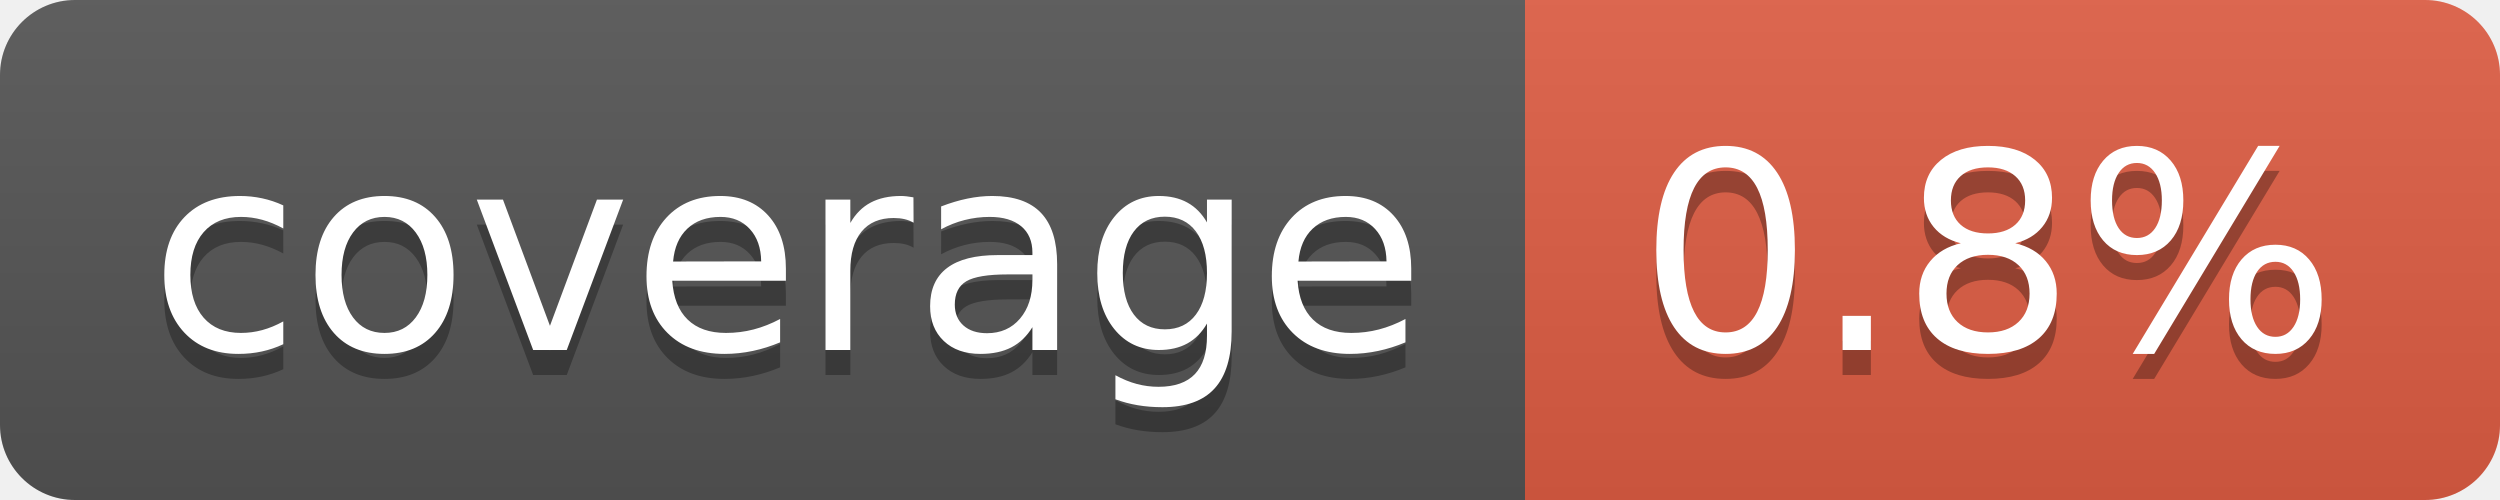
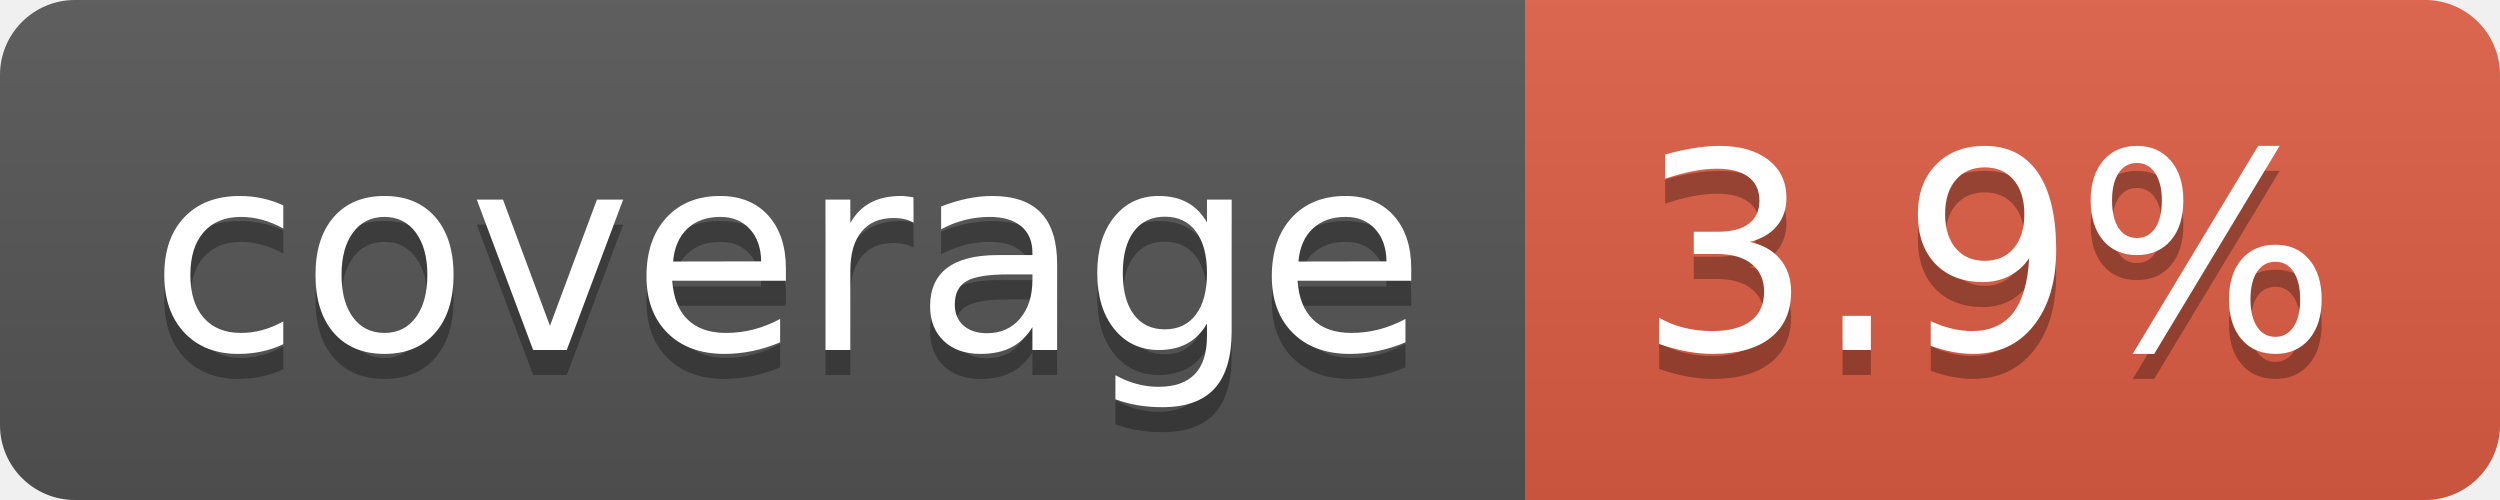
- <svg xmlns="http://www.w3.org/2000/svg" width="100" height="20" role="img" aria-label="coverage: 0.8%">
+ <svg xmlns="http://www.w3.org/2000/svg" width="100" height="20" role="img" aria-label="coverage: 3.9%">
  <linearGradient id="s" x2="0" y2="100%">
    <stop offset="0" stop-color="#bbb" stop-opacity=".1" />
    <stop offset="1" stop-opacity=".1" />
  </linearGradient>
  <clipPath id="r">
    <rect width="100" height="20" rx="3" fill="#fff" />
  </clipPath>
  <g clip-path="url(#r)">
    <rect width="61" height="20" fill="#555" />
    <rect x="61" width="39" height="20" fill="#e05d44" />
    <rect width="100" height="20" fill="url(#s)" />
  </g>
  <g fill="#fff" text-anchor="middle" font-family="Verdana,Geneva,DejaVu Sans,sans-serif" text-rendering="geometricPrecision" font-size="110">
    <text aria-hidden="true" x="315" y="150" fill="#010101" fill-opacity=".3" transform="scale(.1)" textLength="510">coverage</text>
    <text x="315" y="140" transform="scale(.1)" fill="#fff" textLength="510">coverage</text>
-     <text aria-hidden="true" x="795" y="150" fill="#010101" fill-opacity=".3" transform="scale(.1)" textLength="290">0.8%</text>
-     <text x="795" y="140" transform="scale(.1)" fill="#fff" textLength="290">0.8%</text>
+     <text aria-hidden="true" x="795" y="150" fill="#010101" fill-opacity=".3" transform="scale(.1)" textLength="290">3.9%</text>
+     <text x="795" y="140" transform="scale(.1)" fill="#fff" textLength="290">3.9%</text>
  </g>
</svg>
